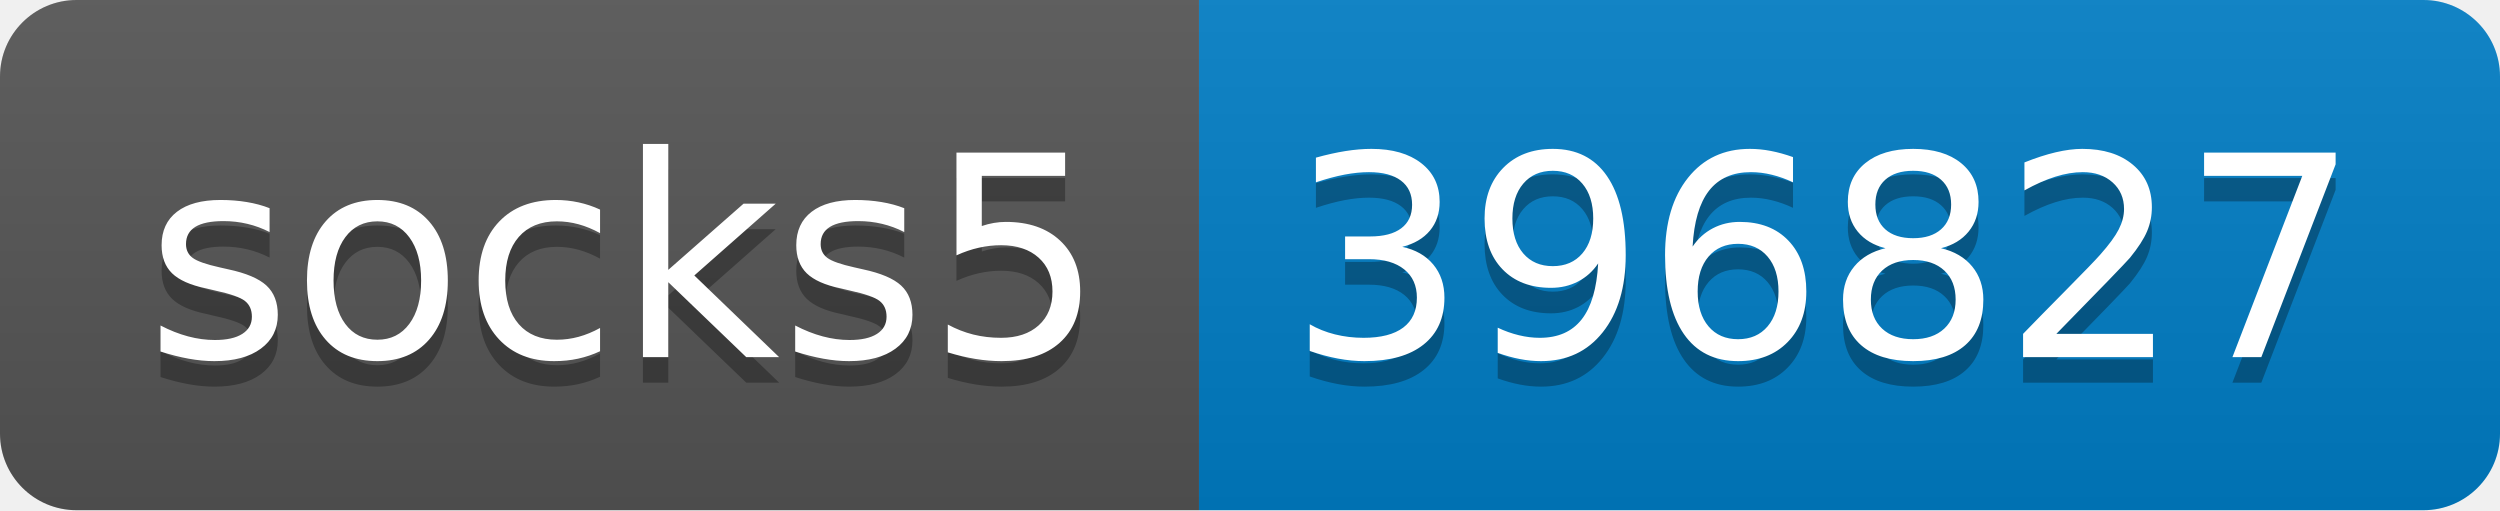
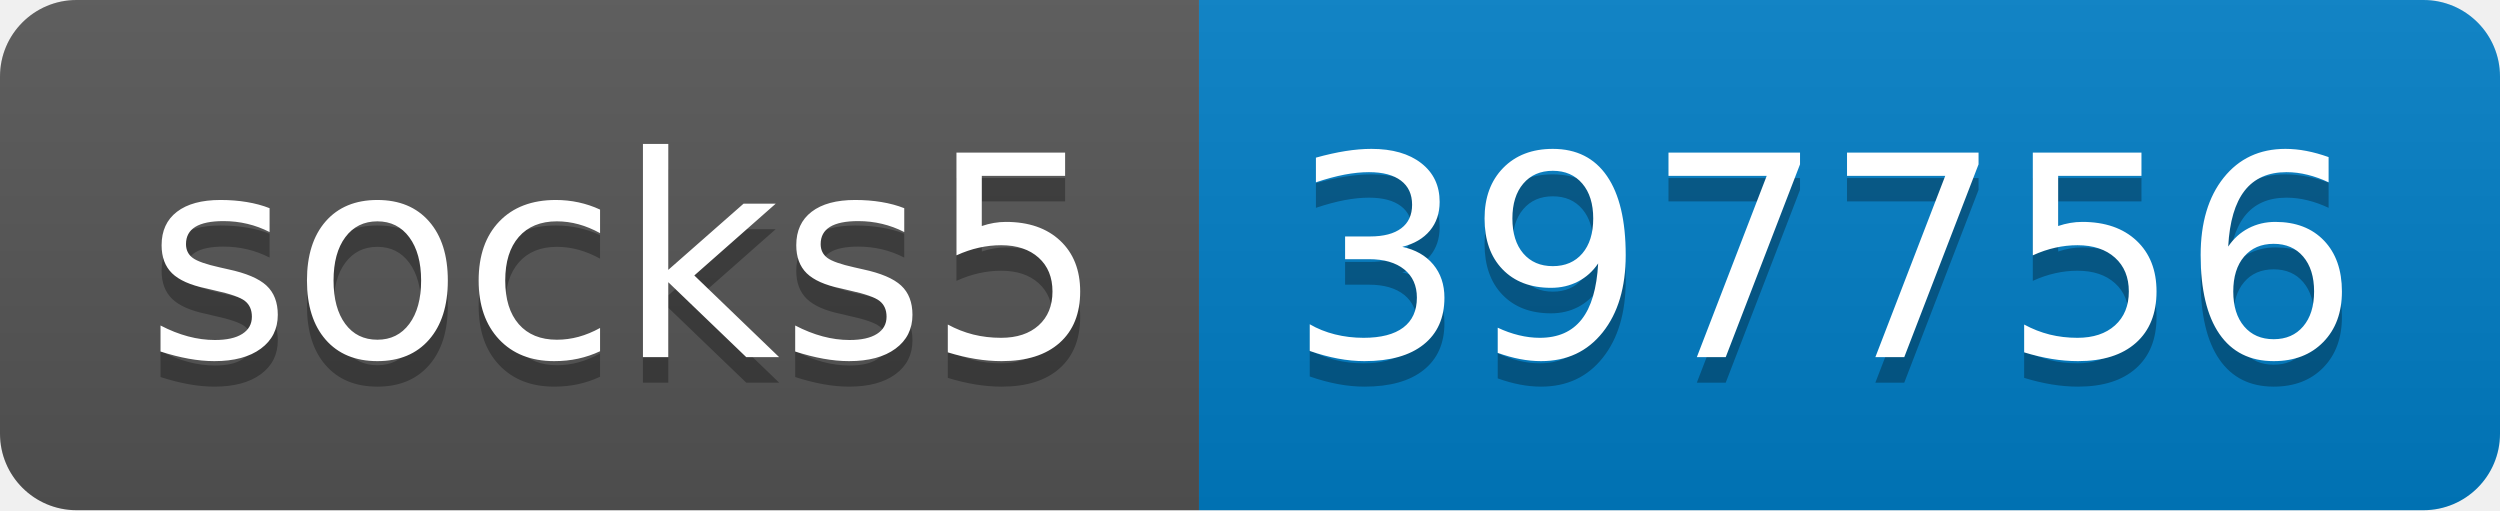
- <svg xmlns="http://www.w3.org/2000/svg" width="98" height="20" role="img" aria-label="socks5: 396827">
+ <svg xmlns="http://www.w3.org/2000/svg" width="98" height="20" role="img" aria-label="socks5: 397756">
  <linearGradient id="s" x2="0" y2="100%">
    <stop offset="0" stop-color="#bbb" stop-opacity=".1" />
    <stop offset="1" stop-opacity=".1" />
  </linearGradient>
  <clipPath id="r">
    <rect width="98" height="20" rx="3" fill="#fff" />
  </clipPath>
  <g clip-path="url(#r)">
    <rect width="47" height="20" fill="#555" />
    <rect x="47" width="51" height="20" fill="#007ec6" />
    <rect width="98" height="20" fill="url(#s)" />
  </g>
  <g fill="#fff" text-anchor="middle" font-family="Verdana,Geneva,DejaVu Sans,sans-serif" text-rendering="geometricPrecision" font-size="110">
    <text aria-hidden="true" x="245" y="150" fill="#010101" fill-opacity=".3" transform="scale(.1)" textLength="370">socks5</text>
    <text x="245" y="140" transform="scale(.1)" fill="#fff" textLength="370">socks5</text>
-     <text aria-hidden="true" x="715" y="150" fill="#010101" fill-opacity=".3" transform="scale(.1)" textLength="410">396827</text>
-     <text x="715" y="140" transform="scale(.1)" fill="#fff" textLength="410">396827</text>
+     <text aria-hidden="true" x="715" y="150" fill="#010101" fill-opacity=".3" transform="scale(.1)" textLength="410">397756</text>
+     <text x="715" y="140" transform="scale(.1)" fill="#fff" textLength="410">397756</text>
  </g>
</svg>
